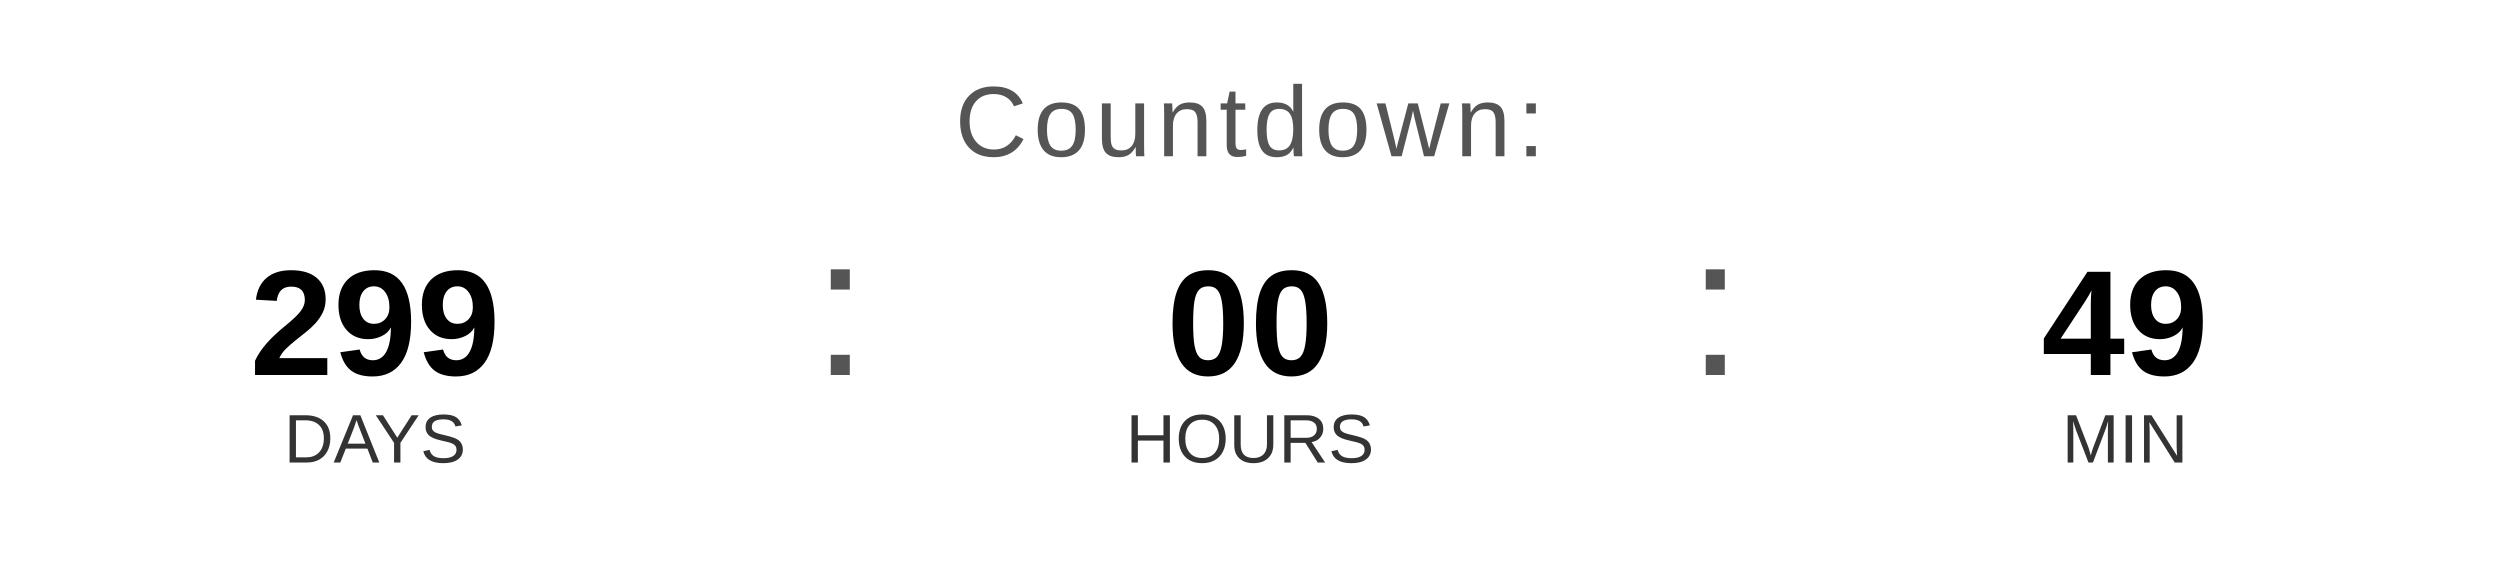
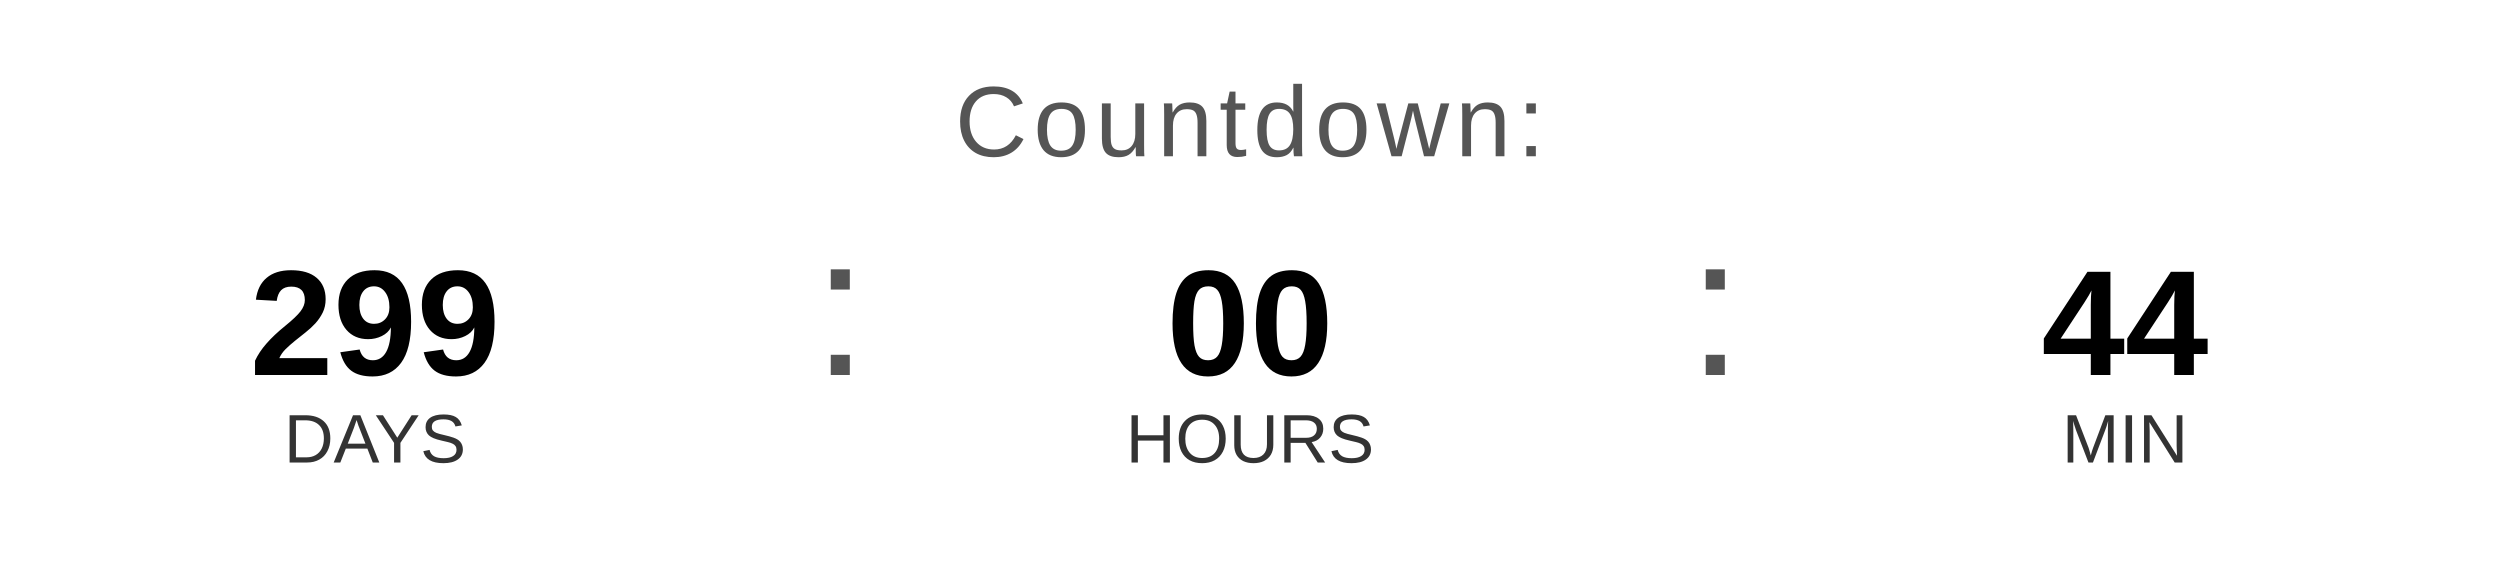
<svg xmlns="http://www.w3.org/2000/svg" width="400" height="90" viewBox="0 0 400 90">
  <text x="200" y="25" font-family="Arial, Helvetica, sans-serif" font-size="16" fill="#555555" text-anchor="middle" letter-spacing="1">
    Countdown:
  </text>
  <text x="60" y="60" font-family="Arial, Helvetica, sans-serif" font-size="24" font-weight="bold" fill="#000000" text-anchor="middle">299</text>
  <text x="60" y="74" font-family="Arial, Helvetica, sans-serif" font-size="11" fill="#333333" text-anchor="middle">DAYS</text>
  <text x="130" y="60" font-family="Arial, sans-serif" font-size="32" fill="#555555">:</text>
  <text x="200" y="60" font-family="Arial, Helvetica, sans-serif" font-size="24" font-weight="bold" fill="#000000" text-anchor="middle">00</text>
  <text x="200" y="74" font-family="Arial, Helvetica, sans-serif" font-size="11" fill="#333333" text-anchor="middle">HOURS</text>
  <text x="270" y="60" font-family="Arial, sans-serif" font-size="32" fill="#555555">:</text>
-   <text x="340" y="60" font-family="Arial, Helvetica, sans-serif" font-size="24" font-weight="bold" fill="#000000" text-anchor="middle">49</text>
+   <text x="340" y="60" font-family="Arial, Helvetica, sans-serif" font-size="24" font-weight="bold" fill="#000000" text-anchor="middle">44</text>
  <text x="340" y="74" font-family="Arial, Helvetica, sans-serif" font-size="11" fill="#333333" text-anchor="middle">MIN</text>
</svg>
